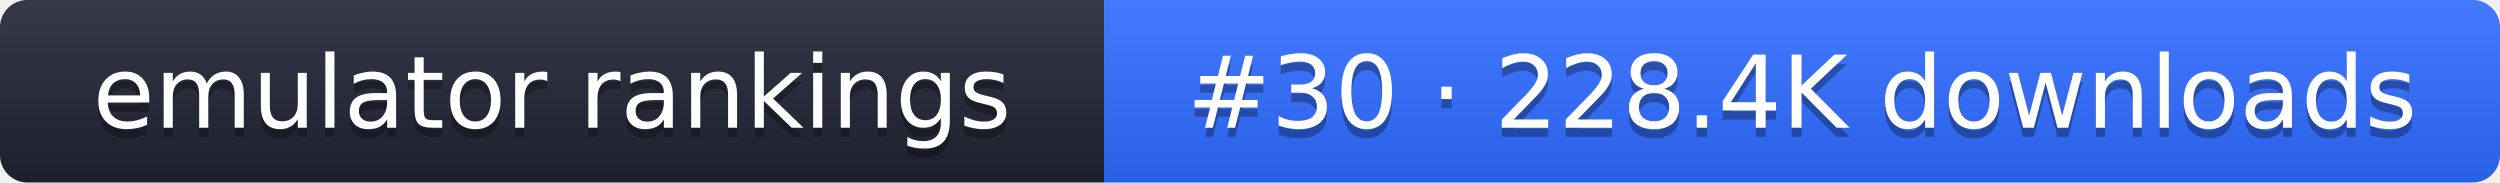
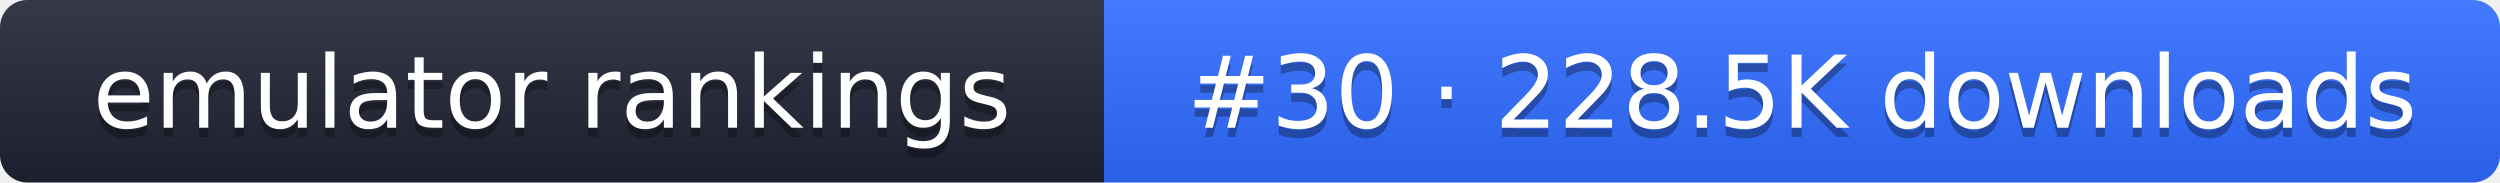
- <svg xmlns="http://www.w3.org/2000/svg" width="274" height="20" role="img" aria-label="emulator rankings: #30 · 228.4K downloads">
+ <svg xmlns="http://www.w3.org/2000/svg" width="274" height="20" role="img" aria-label="emulator rankings: #30 · 228.5K downloads">
  <linearGradient id="g" x2="0" y2="100%">
    <stop offset="0" stop-color="#fff" stop-opacity=".1" />
    <stop offset="1" stop-opacity=".1" />
  </linearGradient>
  <clipPath id="r">
    <rect width="274" height="20" rx="3" fill="#fff" />
  </clipPath>
  <g clip-path="url(#r)">
    <rect width="121" height="20" fill="#1f2433" />
    <rect x="121" width="153" height="20" fill="#2f6bff" />
    <rect width="274" height="20" fill="url(#g)" />
  </g>
  <g fill="#fff" text-anchor="middle" font-family="Verdana,DejaVu Sans,sans-serif" font-size="11">
    <text x="60.5" y="15" fill="#010101" fill-opacity=".3">emulator rankings</text>
    <text x="60.5" y="14">emulator rankings</text>
-     <text x="197.5" y="15" fill="#010101" fill-opacity=".3">#30 · 228.4K downloads</text>
-     <text x="197.5" y="14">#30 · 228.4K downloads</text>
+     <text x="197.5" y="15" fill="#010101" fill-opacity=".3">#30 · 228.5K downloads</text>
+     <text x="197.5" y="14">#30 · 228.5K downloads</text>
  </g>
</svg>
